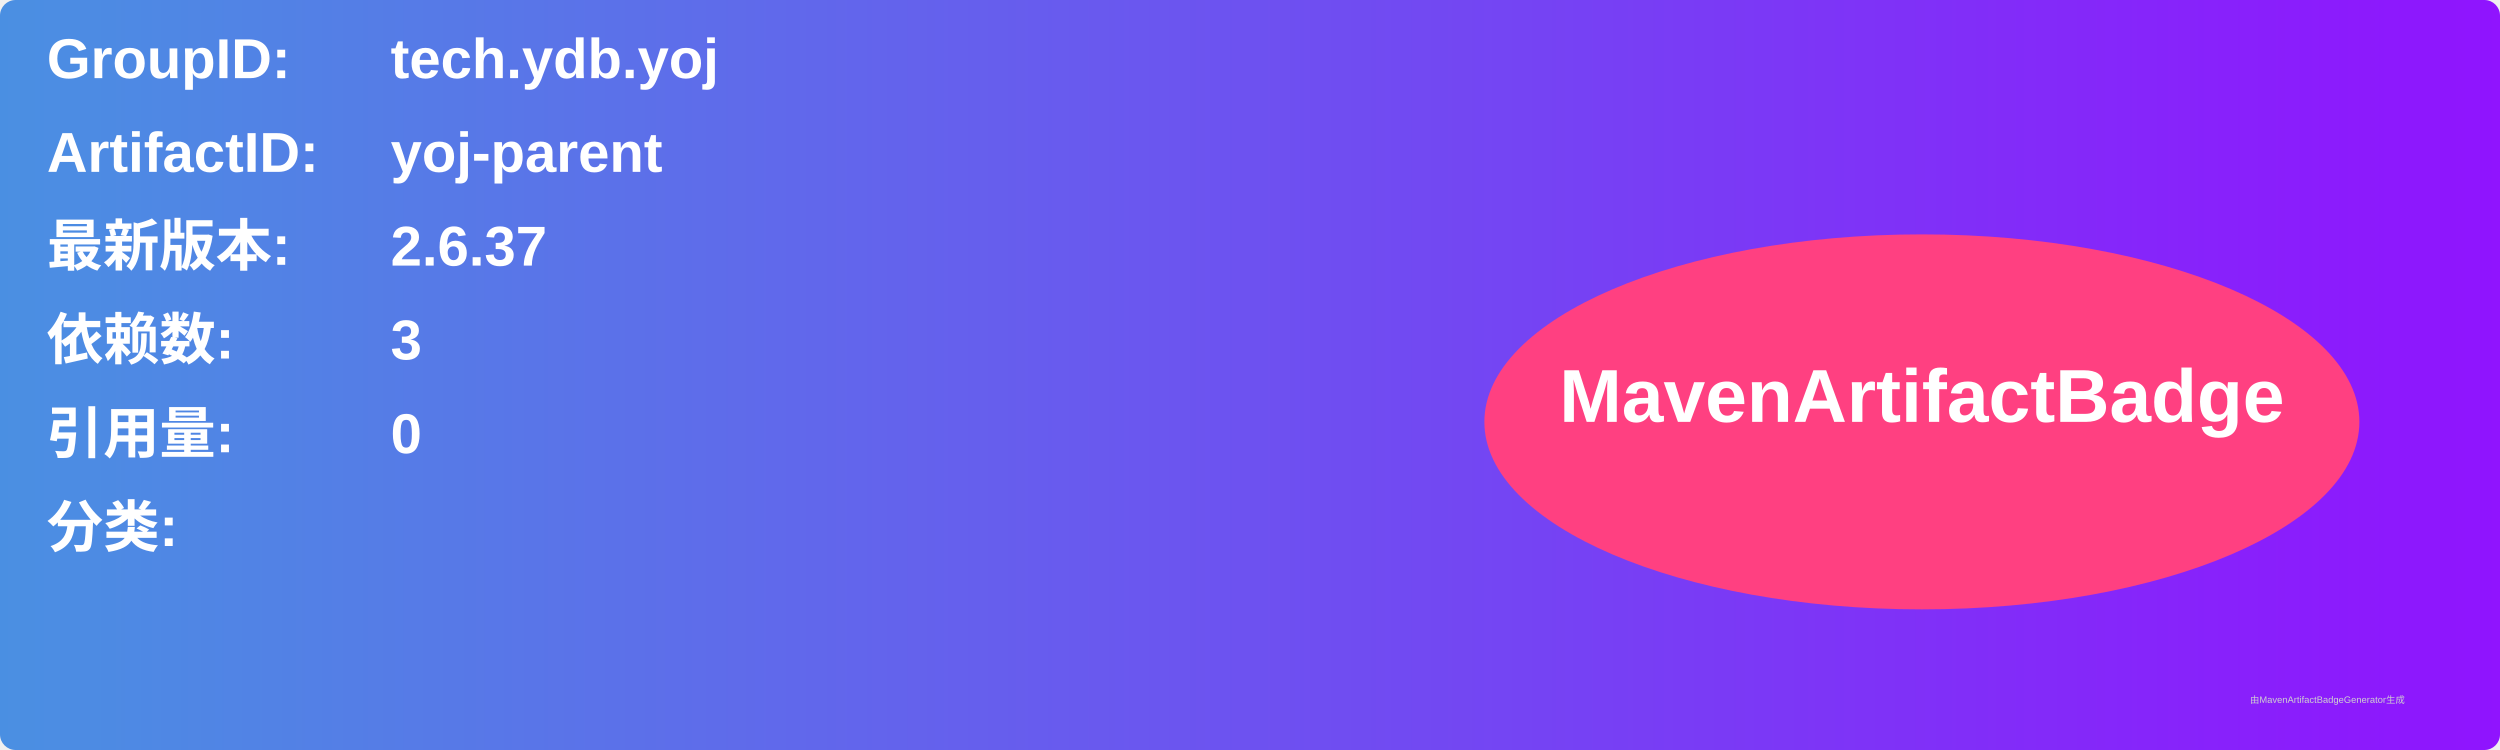
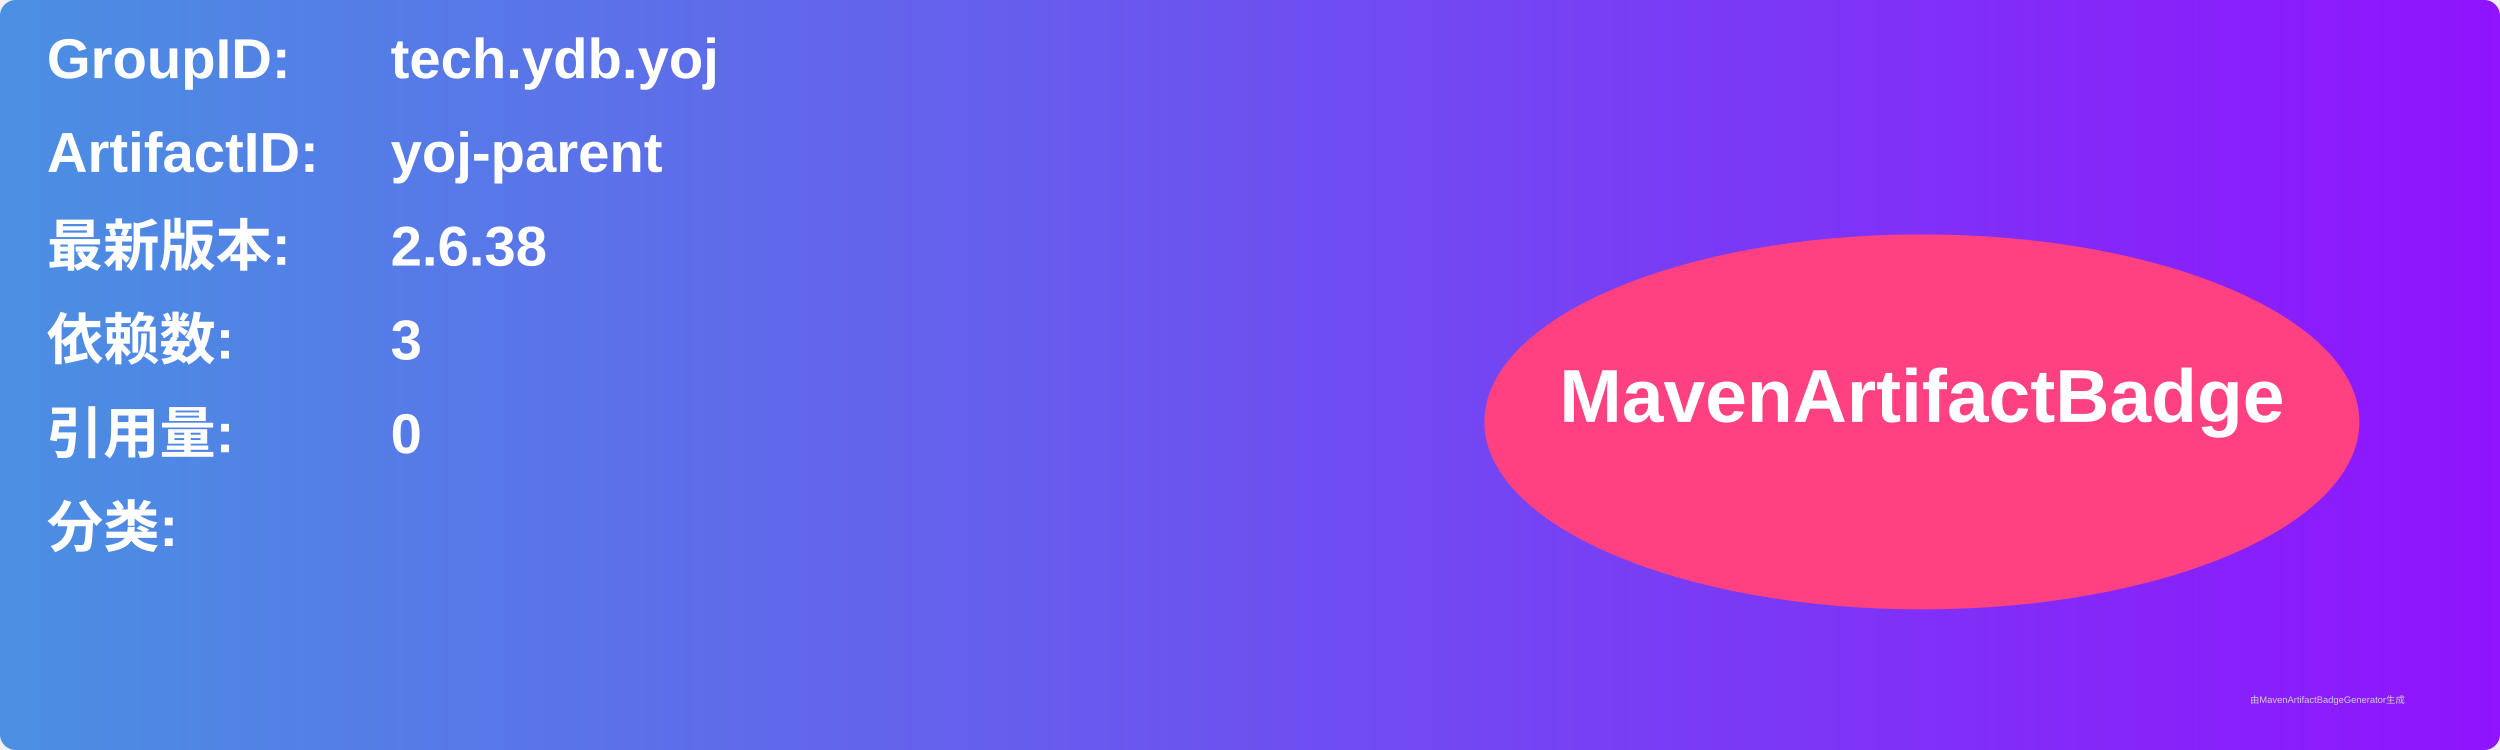
<svg xmlns="http://www.w3.org/2000/svg" width="800" height="240" viewBox="0 0 800 240">
  <linearGradient id="grad" x1="0%" y1="0%" x2="100%" y2="0%">
    <stop offset="0%" stop-color="#4a90e2" />
    <stop offset="100%" stop-color="#9013fe" />
  </linearGradient>
  <rect width="100%" height="100%" rx="5" ry="5" fill="url(#grad)" />
  <g transform="translate(15, 15)">
    <text x="0" y="10" font-family="Arial" font-size="18" fill="white" font-weight="bold" width="260">GroupID:</text>
    <text x="110" y="10" font-family="Arial" font-size="18" fill="white" font-weight="bold" width="460">tech.ydb.yoj</text>
    <text x="0" y="40" font-family="Arial" font-size="18" fill="white" font-weight="bold" width="260">ArtifactID:</text>
    <text x="110" y="40" font-family="Arial" font-size="18" fill="white" font-weight="bold" width="460">yoj-parent</text>
    <text x="0" y="70" font-family="Arial" font-size="18" fill="white" font-weight="bold">最新版本:</text>
    <text x="110" y="70" font-family="Arial" font-size="18" fill="white" font-weight="bold">
-       <tspan font-weight="bold">2.6.37</tspan>
+       <tspan font-weight="bold">2.6.38</tspan>
    </text>
    <text x="0" y="100" font-family="Arial" font-size="18" fill="white" font-weight="bold">依赖数: </text>
    <text x="110" y="100" font-family="Arial" font-size="18" fill="white">
      <tspan font-weight="bold">3</tspan>
    </text>
    <text x="0" y="130" font-family="Arial" font-size="18" fill="white" font-weight="bold">引用量: </text>
    <text x="110" y="130" font-family="Arial" font-size="18" fill="white">
      <tspan font-weight="bold">0</tspan>
    </text>
    <text x="0" y="160" font-family="Arial" font-size="18" fill="white" font-weight="bold">分类:</text>
    <text x="10" y="190" font-family="Arial" font-size="10" fill="white">
      <tspan font-weight="bold" />
    </text>
    <ellipse cx="600" cy="120" rx="140" ry="60" fill="#ff4081" />
    <text x="600" y="120" text-anchor="middle" font-family="Arial" font-size="24" fill="white" font-weight="bold">MavenArtifactBadge</text>
  </g>
  <text x="720" y="225" font-family="Arial" font-size="3" fill="#d0d0d0">由MavenArtifactBadgeGenerator生成</text>
</svg>
